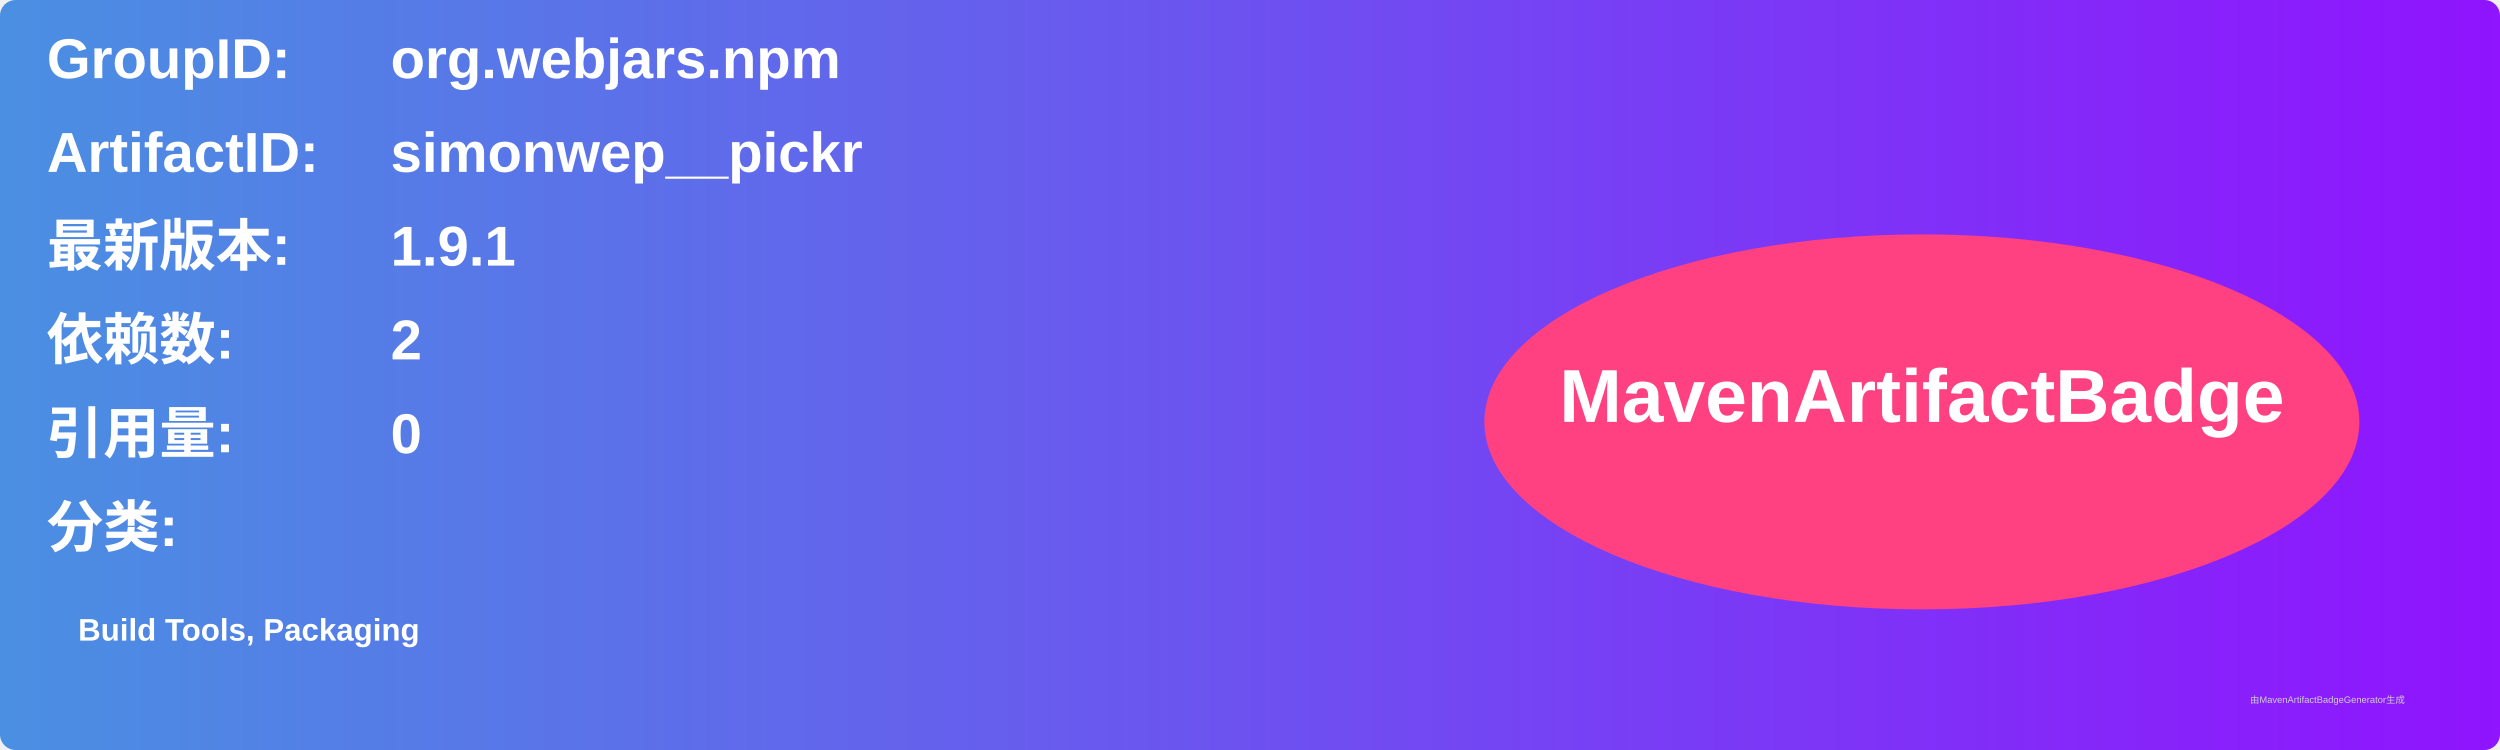
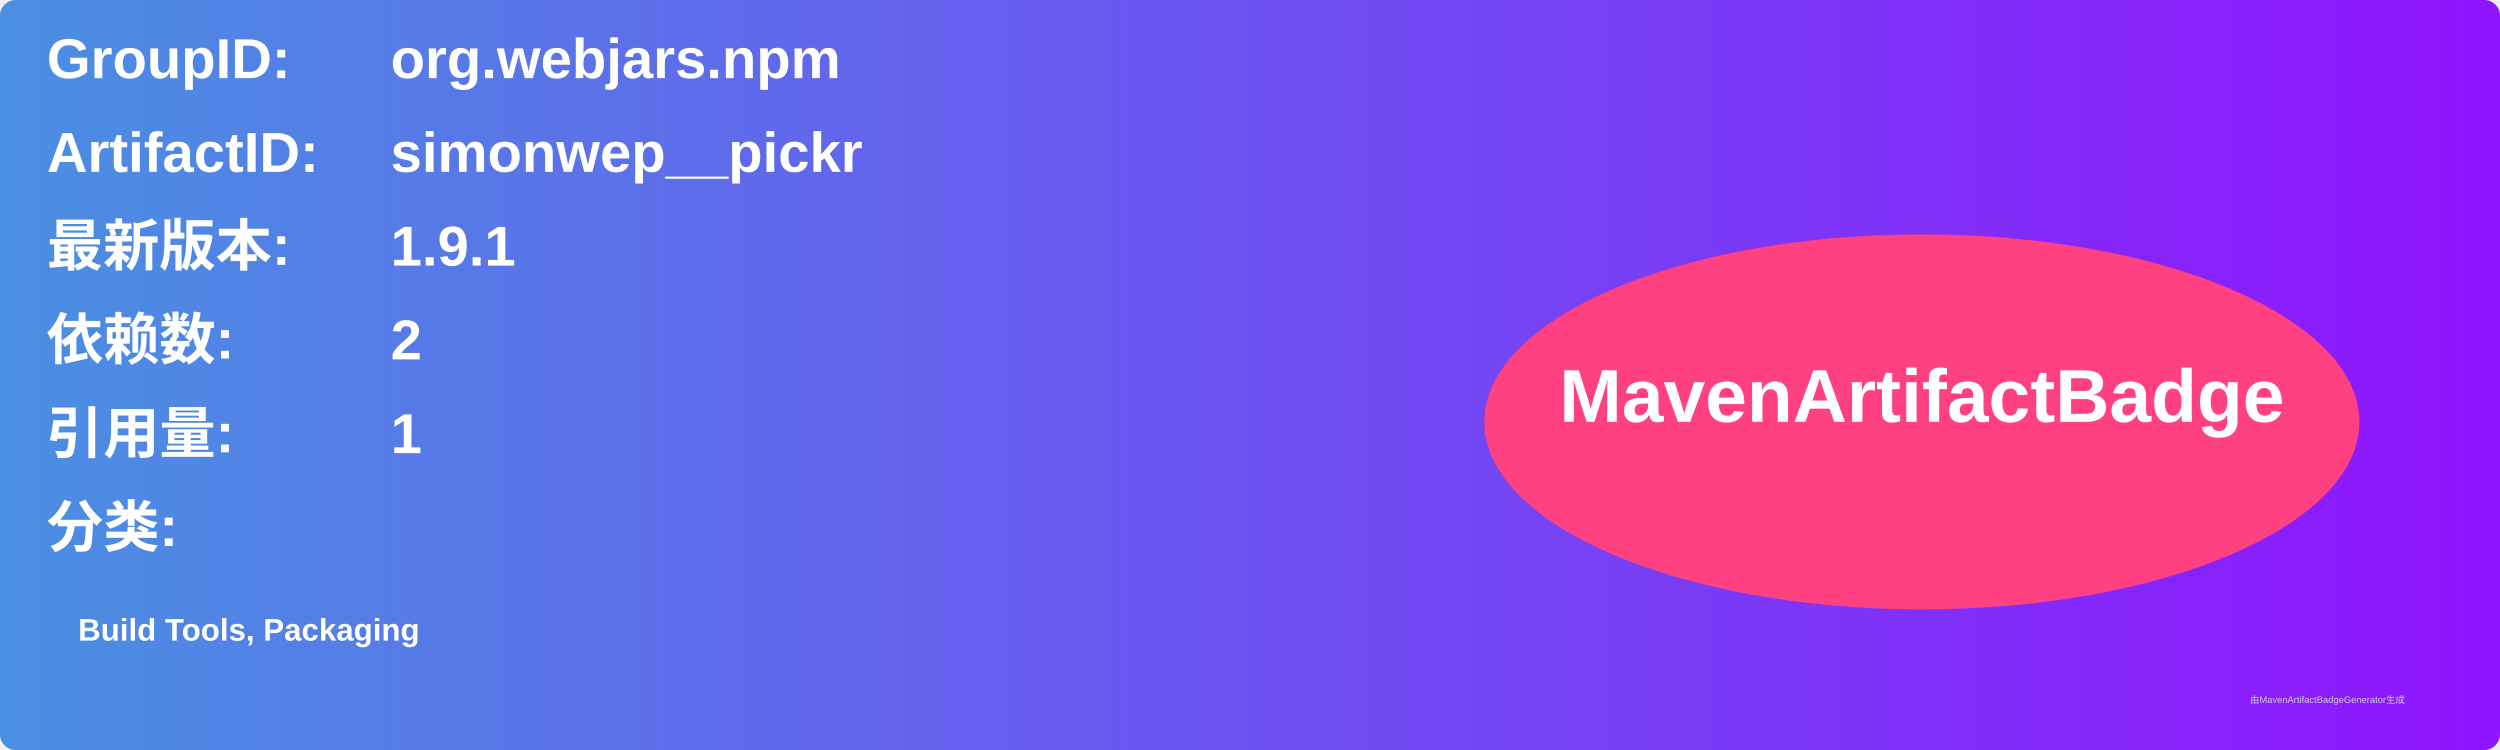
<svg xmlns="http://www.w3.org/2000/svg" width="800" height="240" viewBox="0 0 800 240">
  <linearGradient id="grad" x1="0%" y1="0%" x2="100%" y2="0%">
    <stop offset="0%" stop-color="#4a90e2" />
    <stop offset="100%" stop-color="#9013fe" />
  </linearGradient>
  <rect width="100%" height="100%" rx="5" ry="5" fill="url(#grad)" />
  <g transform="translate(15, 15)">
    <text x="0" y="10" font-family="Arial" font-size="18" fill="white" font-weight="bold" width="260">GroupID:</text>
    <text x="110" y="10" font-family="Arial" font-size="18" fill="white" font-weight="bold" width="460">org.webjars.npm</text>
    <text x="0" y="40" font-family="Arial" font-size="18" fill="white" font-weight="bold" width="260">ArtifactID:</text>
    <text x="110" y="40" font-family="Arial" font-size="18" fill="white" font-weight="bold" width="460">simonwep__pickr</text>
    <text x="0" y="70" font-family="Arial" font-size="18" fill="white" font-weight="bold">最新版本:</text>
    <text x="110" y="70" font-family="Arial" font-size="18" fill="white" font-weight="bold">
      <tspan font-weight="bold">1.9.1</tspan>
    </text>
    <text x="0" y="100" font-family="Arial" font-size="18" fill="white" font-weight="bold">依赖数: </text>
    <text x="110" y="100" font-family="Arial" font-size="18" fill="white">
      <tspan font-weight="bold">2</tspan>
    </text>
    <text x="0" y="130" font-family="Arial" font-size="18" fill="white" font-weight="bold">引用量: </text>
    <text x="110" y="130" font-family="Arial" font-size="18" fill="white">
-       <tspan font-weight="bold">0</tspan>
+       <tspan font-weight="bold">1</tspan>
    </text>
    <text x="0" y="160" font-family="Arial" font-size="18" fill="white" font-weight="bold">分类:</text>
    <text x="10" y="190" font-family="Arial" font-size="10" fill="white">
      <tspan font-weight="bold">Build Tools, Packaging</tspan>
    </text>
    <ellipse cx="600" cy="120" rx="140" ry="60" fill="#ff4081" />
    <text x="600" y="120" text-anchor="middle" font-family="Arial" font-size="24" fill="white" font-weight="bold">MavenArtifactBadge</text>
  </g>
  <text x="720" y="225" font-family="Arial" font-size="3" fill="#d0d0d0">由MavenArtifactBadgeGenerator生成</text>
</svg>
